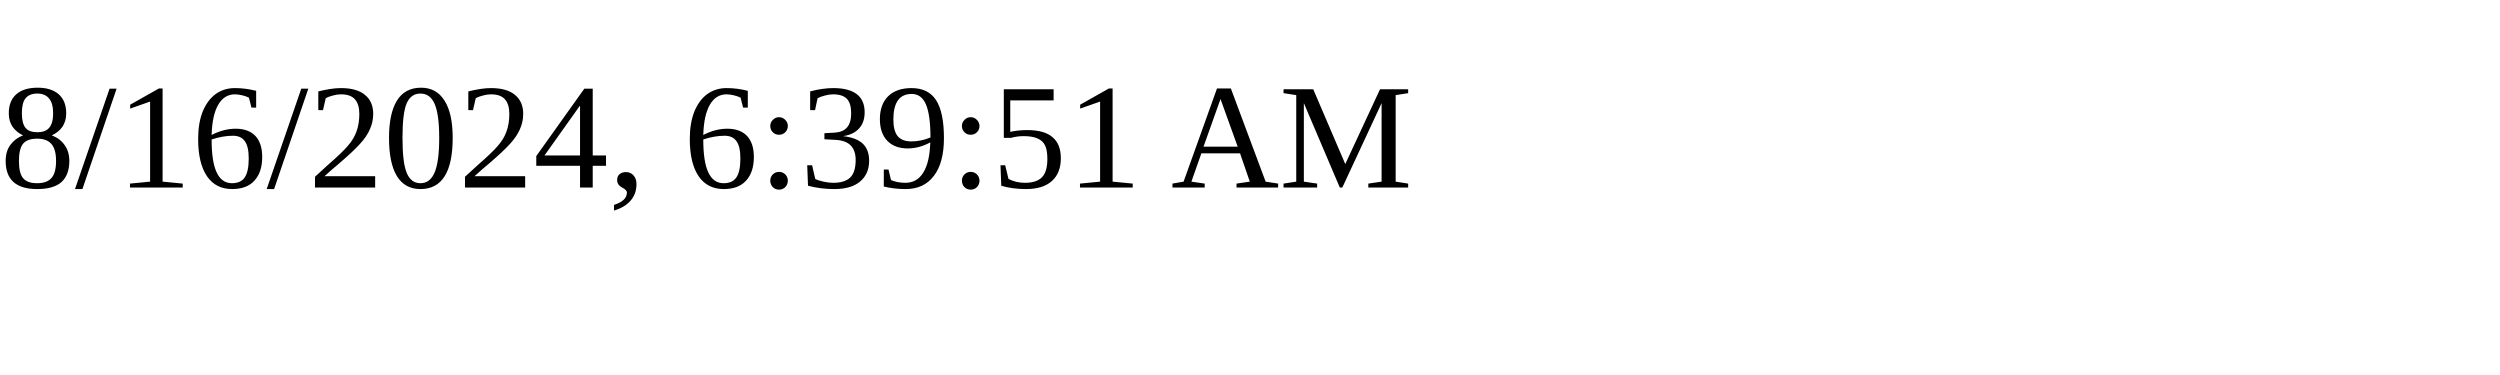
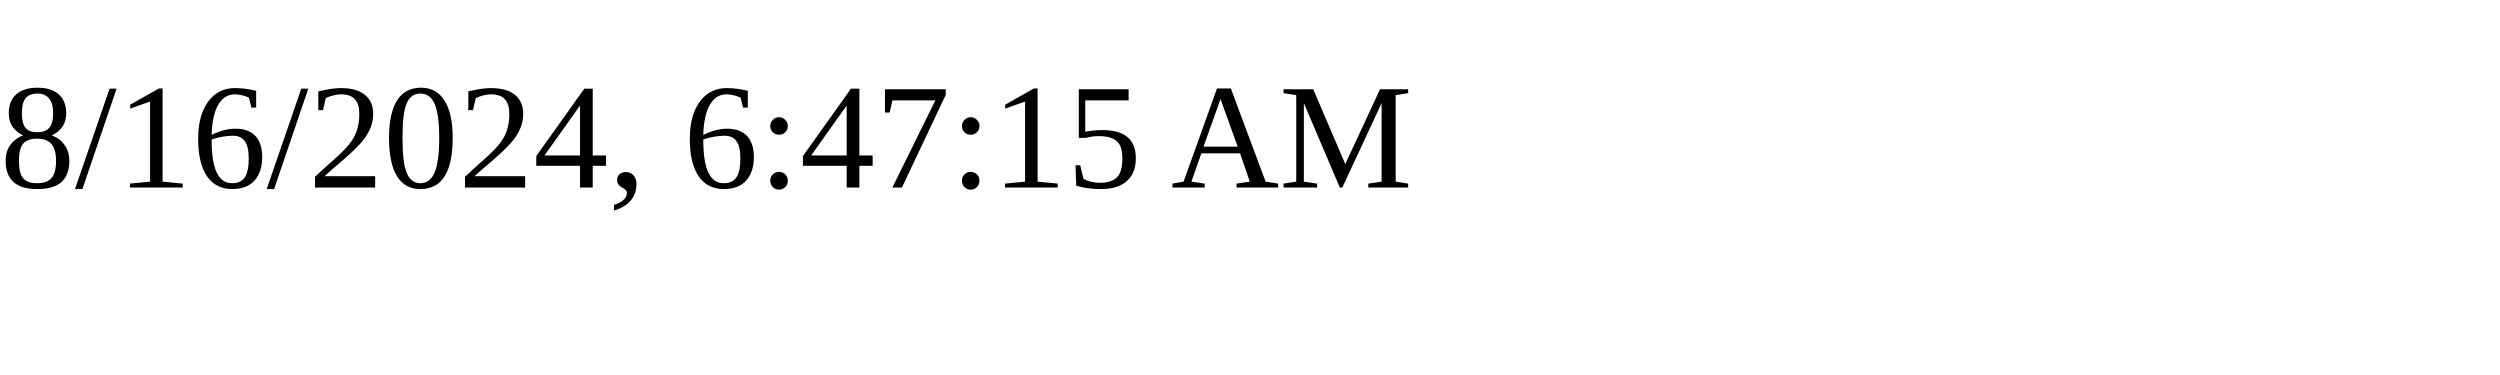
<svg xmlns="http://www.w3.org/2000/svg" height="30" width="200">
-   <text x="0" y="15">8/16/2024, 6:39:51 AM</text>
+   <text x="0" y="15">8/16/2024, 6:47:15 AM</text>
</svg>
